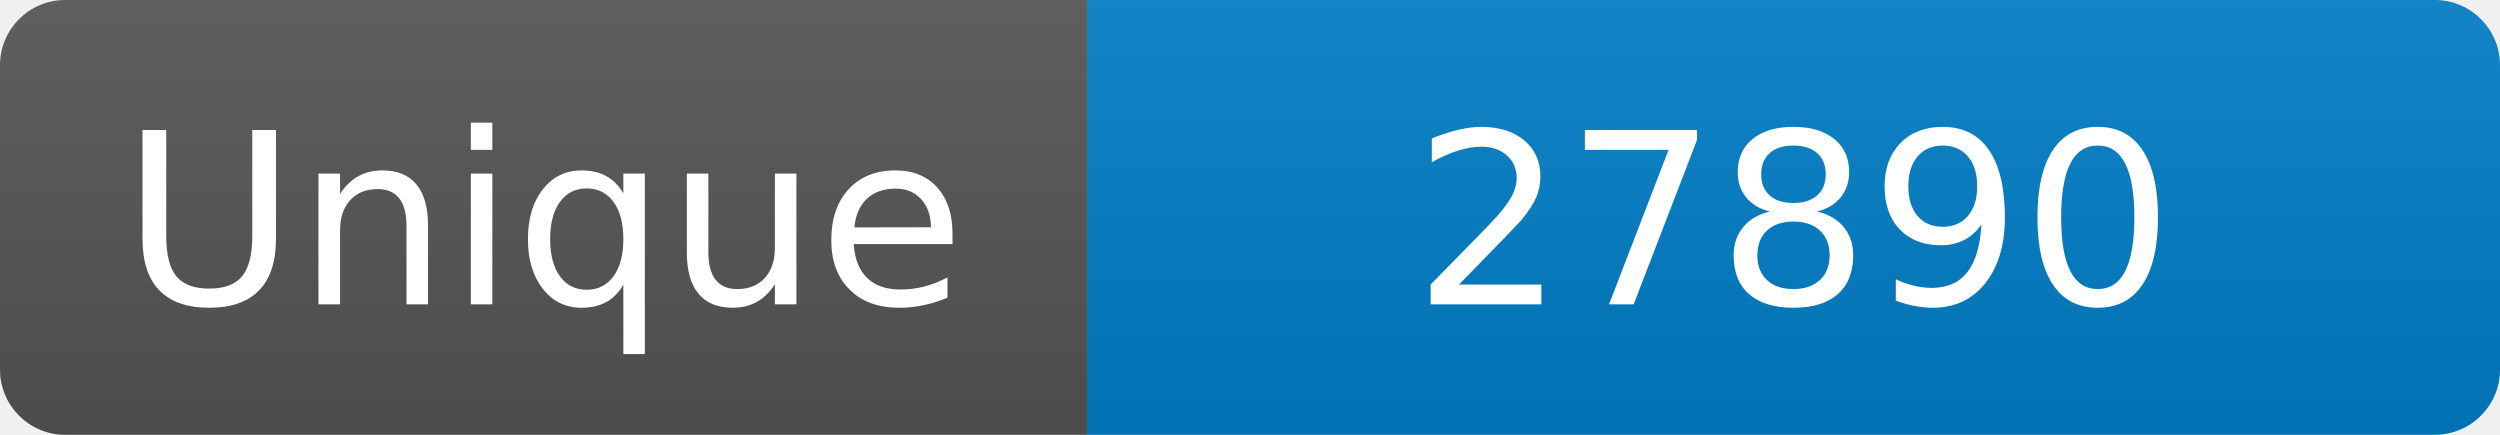
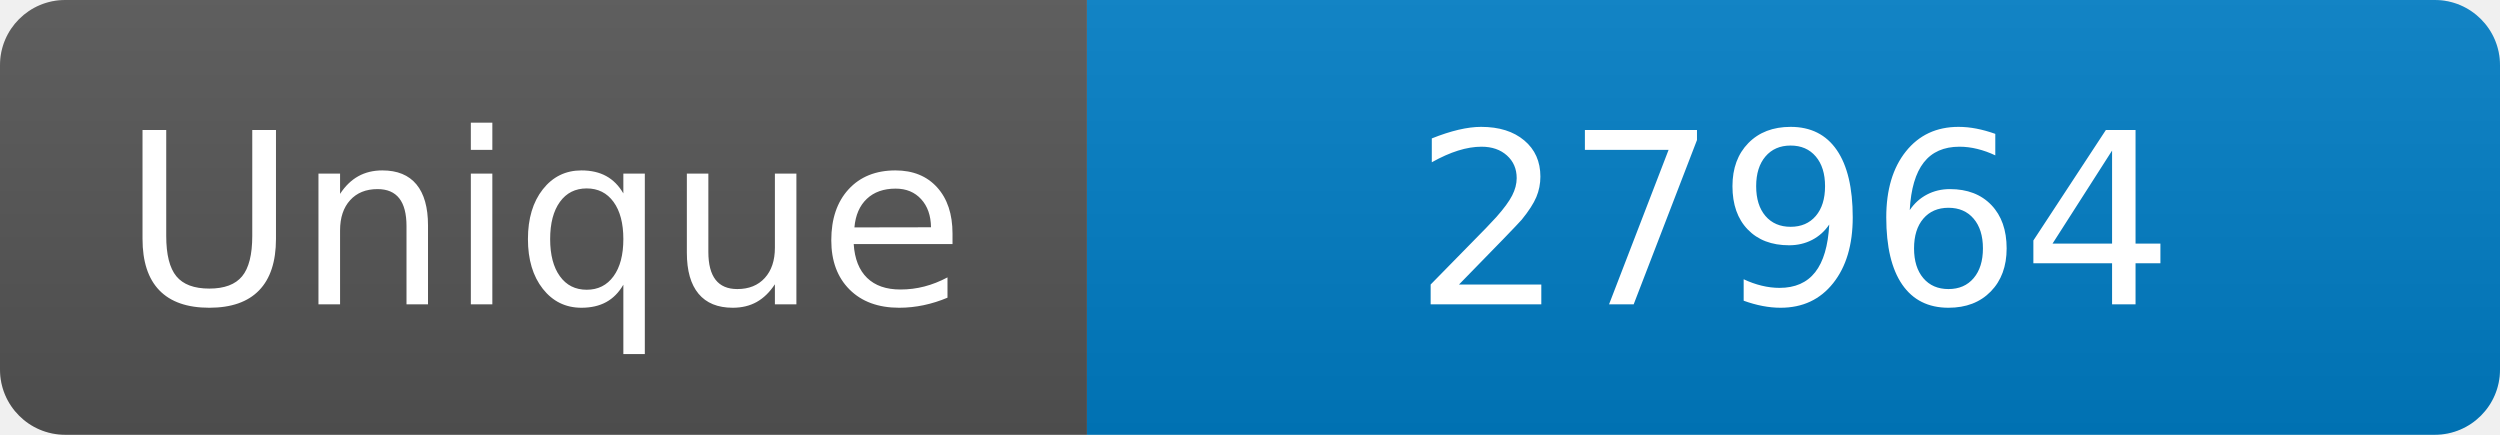
<svg xmlns="http://www.w3.org/2000/svg" width="115" height="20" role="img" aria-label="Maintained?: yes">
  <linearGradient id="s" x2="0" y2="100%">
    <stop offset="0" stop-color="#bbb" stop-opacity=".1" />
    <stop offset="1" stop-opacity=".1" />
  </linearGradient>
  <clipPath id="r">
    <rect width="115" height="20" rx="3" fill="#fff" />
  </clipPath>
  <g clip-path="url(#r)">
    <rect width="50" height="20" fill="#555" />
    <rect x="50" width="160" height="20" fill="#007ec6" />
    <rect width="115" height="20" fill="url(#s)" />
  </g>
  <g fill="#fff" text-anchor="middle" font-family="Verdana,Geneva,DejaVu Sans,sans-serif" font-size="110">
    <text x="250" y="140" transform="scale(.1)" fill="#fff">Unique</text>
-     <text x="825" y="140" transform="scale(.1)" fill="#fff">27890</text>
+     <text x="825" y="140" transform="scale(.1)" fill="#fff">27964</text>
  </g>
</svg>
